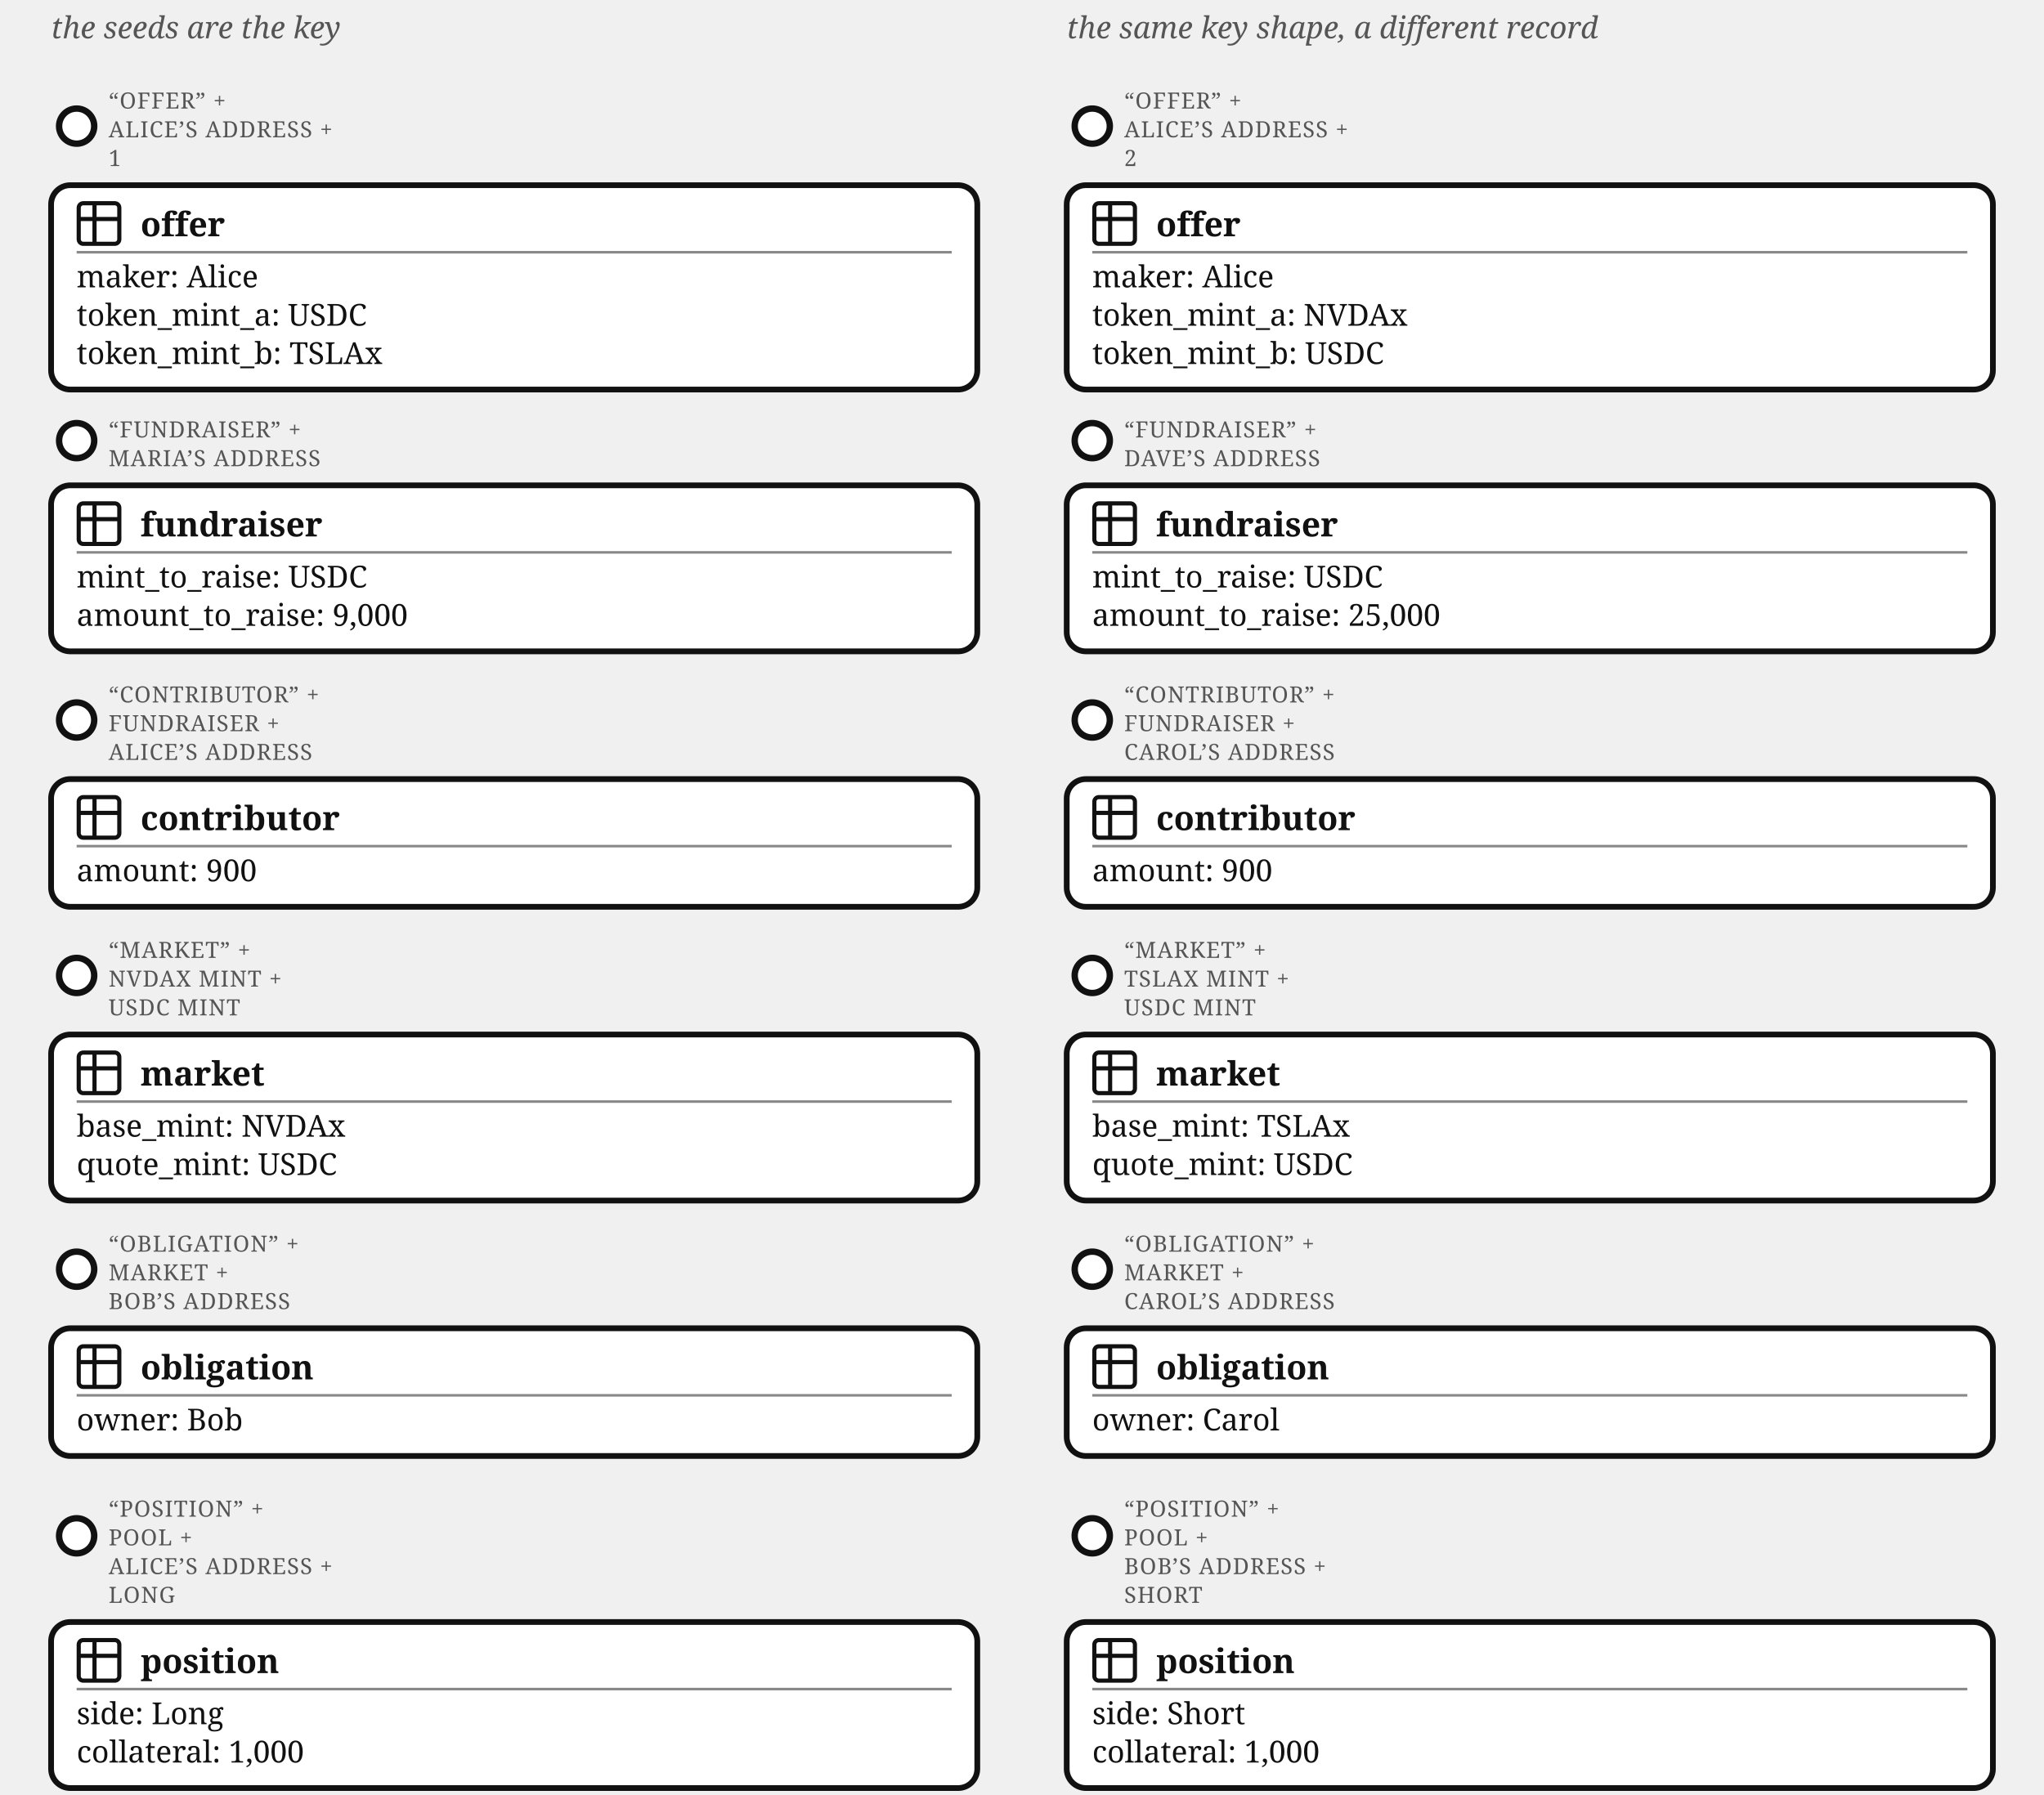
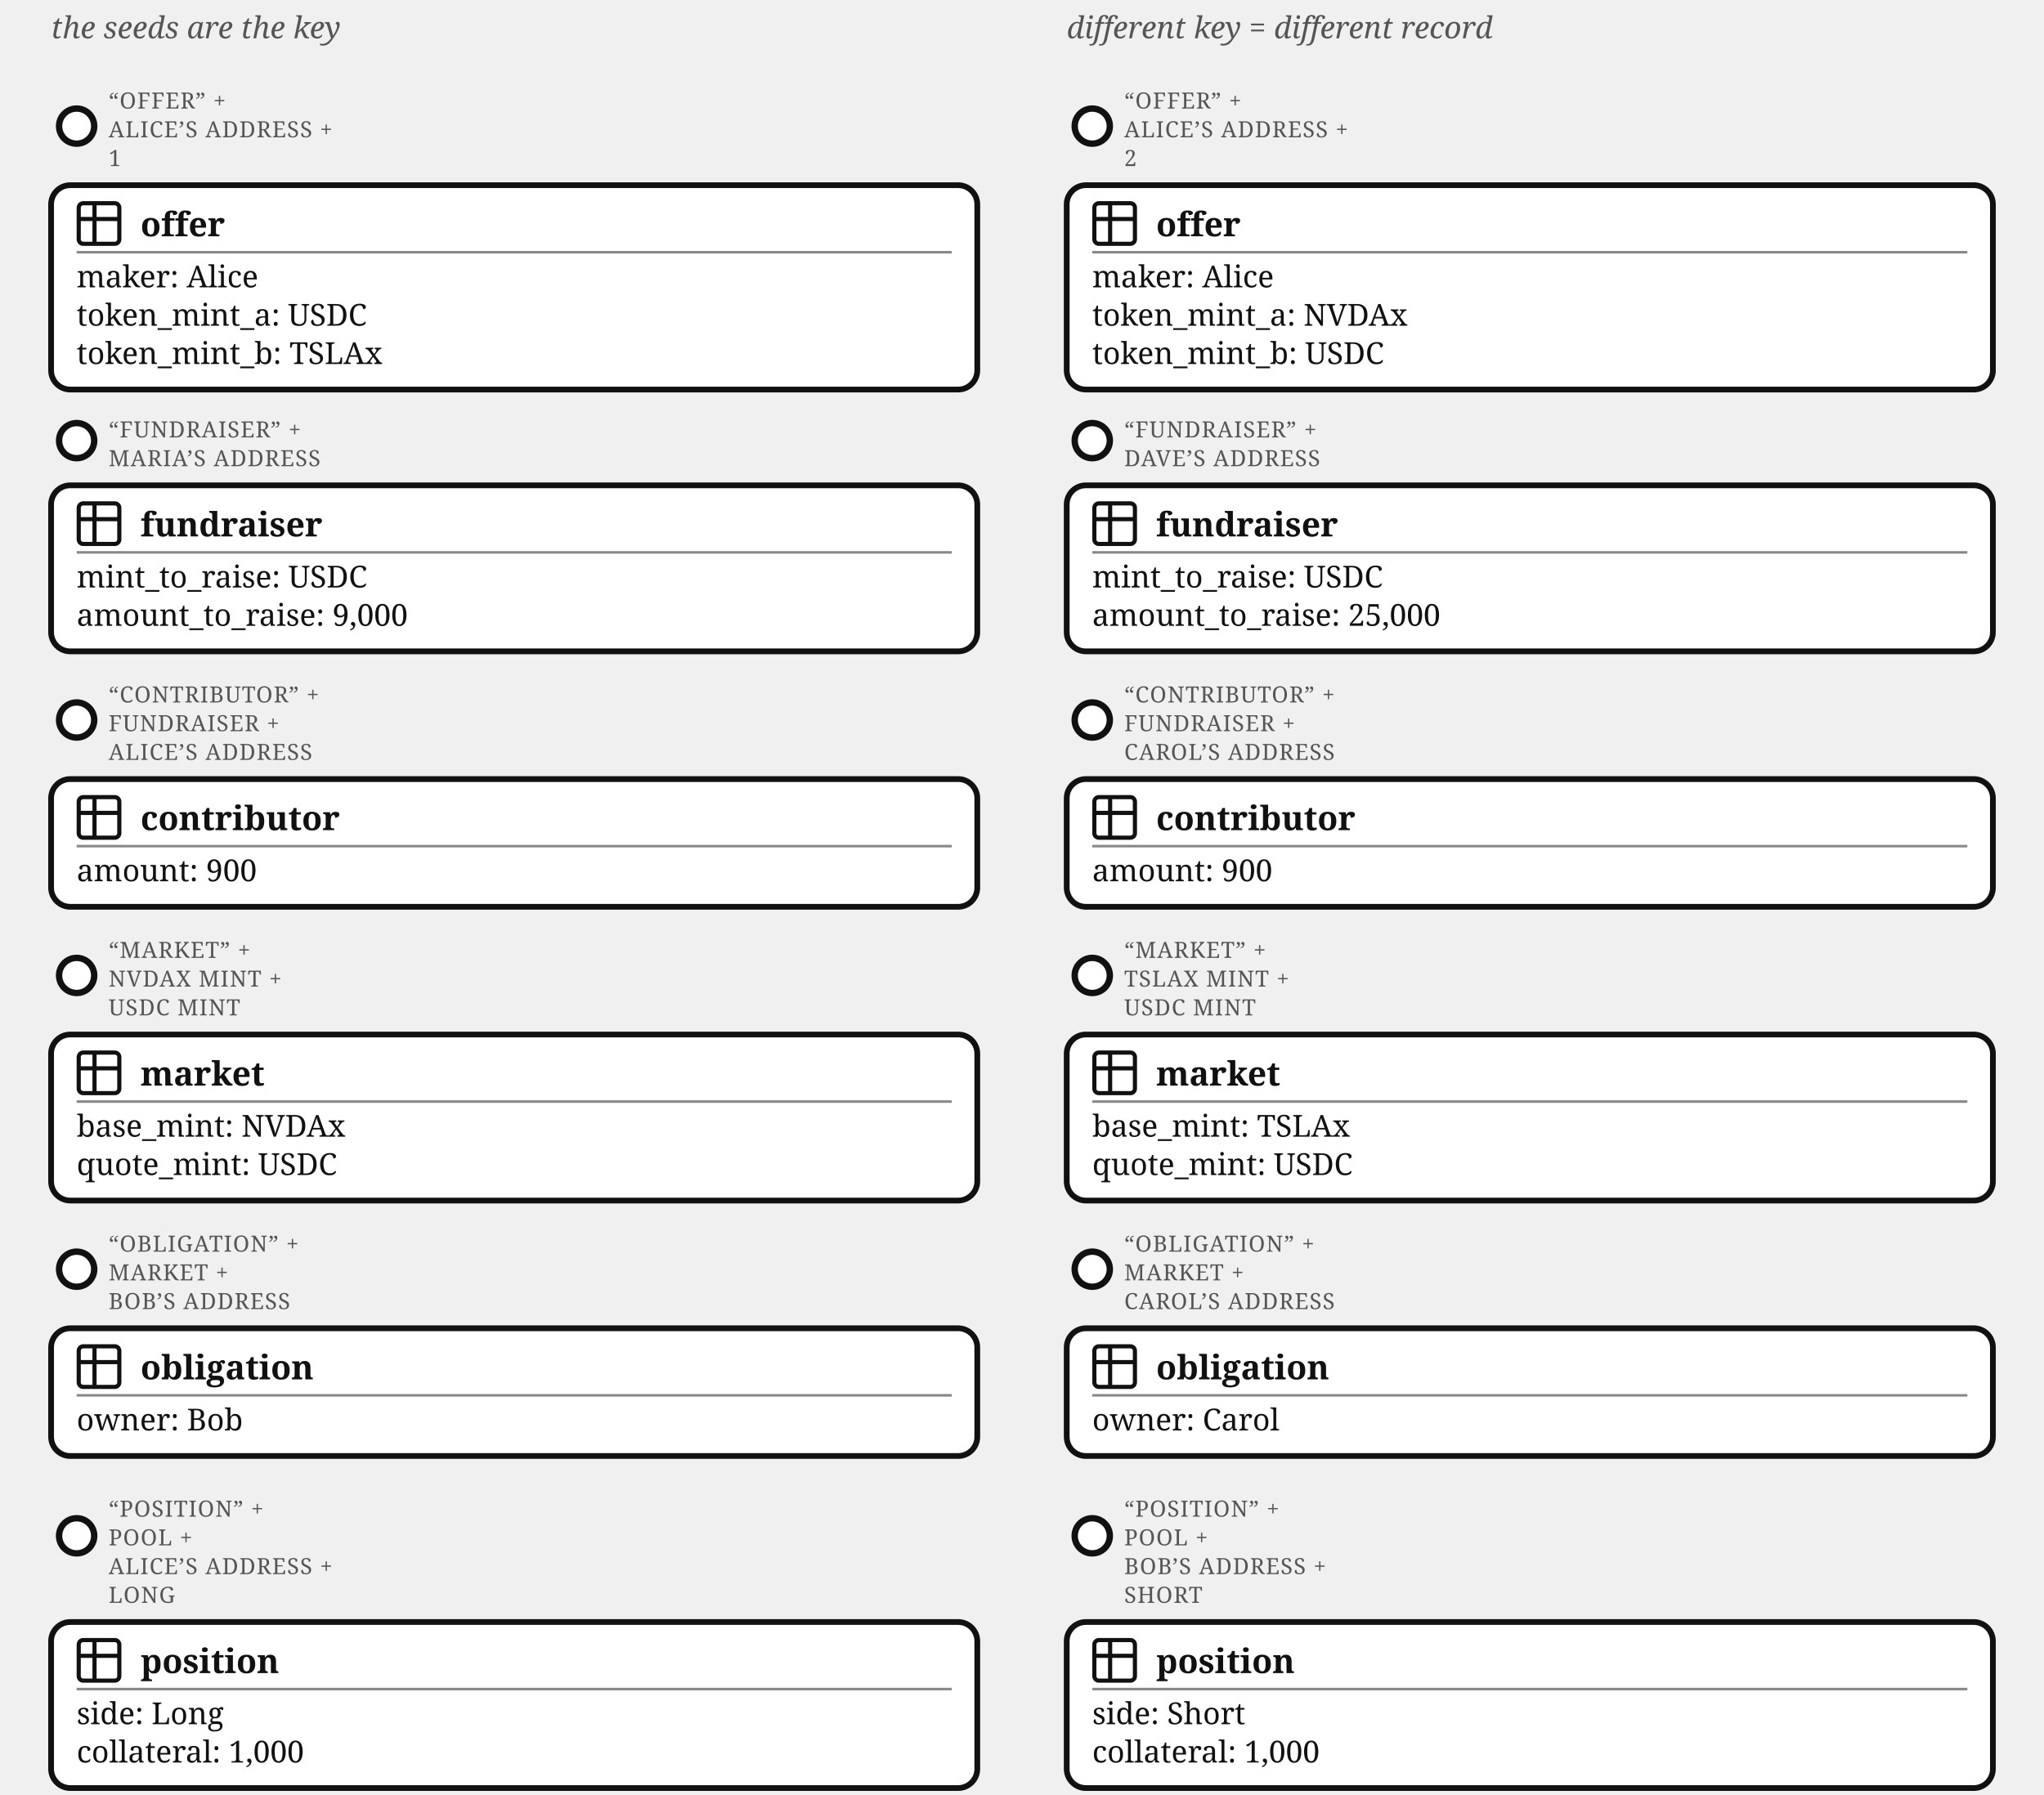
<svg xmlns="http://www.w3.org/2000/svg" viewBox="0 0 640 562" font-family="Georgia, serif" fill="#111">
  <text x="16" y="12" font-size="9.5" fill="#555" font-style="italic">the seeds are the key</text>
-   <text x="334" y="12" font-size="9.5" fill="#555" font-style="italic">the same key shape, a different record</text>
+   <text x="334" y="12" font-size="9.5" fill="#555" font-style="italic">different key = different record</text>
  <g transform="translate(0,18)">
    <circle cx="24" cy="21.5" r="5.5" fill="#fff" stroke="#111" stroke-width="2" />
    <text x="34" y="16" font-size="7" letter-spacing="0.3" fill="#555">“OFFER” +</text>
    <text x="34" y="25" font-size="7" letter-spacing="0.3" fill="#555">ALICE’S ADDRESS +</text>
    <text x="34" y="34" font-size="7" letter-spacing="0.3" fill="#555">1</text>
    <rect x="16" y="40" width="290" height="64" rx="6" fill="#fff" stroke="#111" stroke-width="1.8" />
    <g transform="translate(24,45)">
      <g transform="translate(-1.467,-1.467) scale(0.706)" fill="none" stroke="#111" stroke-linecap="round" stroke-linejoin="round" stroke-width="1.843">
        <path d="M3 5a2 2 0 0 1 2-2h14a2 2 0 0 1 2 2v14a2 2 0 0 1-2 2H5a2 2 0 0 1-2-2zm0 5h18M10 3v18" />
      </g>
    </g>
    <text x="44" y="56" font-size="10.5" font-weight="bold">offer</text>
    <line x1="24" y1="61" x2="298" y2="61" stroke="#888" stroke-width="0.8" />
    <text x="24" y="72" font-size="9.5">maker: Alice</text>
    <text x="24" y="84" font-size="9.5">token_mint_a: USDC</text>
    <text x="24" y="96" font-size="9.5">token_mint_b: TSLAx</text>
    <circle cx="342" cy="21.5" r="5.5" fill="#fff" stroke="#111" stroke-width="2" />
    <text x="352" y="16" font-size="7" letter-spacing="0.3" fill="#555">“OFFER” +</text>
    <text x="352" y="25" font-size="7" letter-spacing="0.3" fill="#555">ALICE’S ADDRESS +</text>
    <text x="352" y="34" font-size="7" letter-spacing="0.3" fill="#555">2</text>
    <rect x="334" y="40" width="290" height="64" rx="6" fill="#fff" stroke="#111" stroke-width="1.8" />
    <g transform="translate(342,45)">
      <g transform="translate(-1.467,-1.467) scale(0.706)" fill="none" stroke="#111" stroke-linecap="round" stroke-linejoin="round" stroke-width="1.843">
        <path d="M3 5a2 2 0 0 1 2-2h14a2 2 0 0 1 2 2v14a2 2 0 0 1-2 2H5a2 2 0 0 1-2-2zm0 5h18M10 3v18" />
      </g>
    </g>
    <text x="362" y="56" font-size="10.5" font-weight="bold">offer</text>
    <line x1="342" y1="61" x2="616" y2="61" stroke="#888" stroke-width="0.8" />
    <text x="342" y="72" font-size="9.5">maker: Alice</text>
    <text x="342" y="84" font-size="9.5">token_mint_a: NVDAx</text>
    <text x="342" y="96" font-size="9.5">token_mint_b: USDC</text>
    <circle cx="24" cy="120" r="5.5" fill="#fff" stroke="#111" stroke-width="2" />
    <text x="34" y="119" font-size="7" letter-spacing="0.3" fill="#555">“FUNDRAISER” +</text>
    <text x="34" y="128" font-size="7" letter-spacing="0.3" fill="#555">MARIA’S ADDRESS</text>
    <rect x="16" y="134" width="290" height="52" rx="6" fill="#fff" stroke="#111" stroke-width="1.8" />
    <g transform="translate(24,139)">
      <g transform="translate(-1.467,-1.467) scale(0.706)" fill="none" stroke="#111" stroke-linecap="round" stroke-linejoin="round" stroke-width="1.843">
        <path d="M3 5a2 2 0 0 1 2-2h14a2 2 0 0 1 2 2v14a2 2 0 0 1-2 2H5a2 2 0 0 1-2-2zm0 5h18M10 3v18" />
      </g>
    </g>
    <text x="44" y="150" font-size="10.5" font-weight="bold">fundraiser</text>
    <line x1="24" y1="155" x2="298" y2="155" stroke="#888" stroke-width="0.8" />
    <text x="24" y="166" font-size="9.5">mint_to_raise: USDC</text>
    <text x="24" y="178" font-size="9.5">amount_to_raise: 9,000</text>
    <circle cx="342" cy="120" r="5.5" fill="#fff" stroke="#111" stroke-width="2" />
    <text x="352" y="119" font-size="7" letter-spacing="0.3" fill="#555">“FUNDRAISER” +</text>
    <text x="352" y="128" font-size="7" letter-spacing="0.3" fill="#555">DAVE’S ADDRESS</text>
    <rect x="334" y="134" width="290" height="52" rx="6" fill="#fff" stroke="#111" stroke-width="1.8" />
    <g transform="translate(342,139)">
      <g transform="translate(-1.467,-1.467) scale(0.706)" fill="none" stroke="#111" stroke-linecap="round" stroke-linejoin="round" stroke-width="1.843">
        <path d="M3 5a2 2 0 0 1 2-2h14a2 2 0 0 1 2 2v14a2 2 0 0 1-2 2H5a2 2 0 0 1-2-2zm0 5h18M10 3v18" />
      </g>
    </g>
    <text x="362" y="150" font-size="10.5" font-weight="bold">fundraiser</text>
    <line x1="342" y1="155" x2="616" y2="155" stroke="#888" stroke-width="0.8" />
    <text x="342" y="166" font-size="9.5">mint_to_raise: USDC</text>
    <text x="342" y="178" font-size="9.5">amount_to_raise: 25,000</text>
    <circle cx="24" cy="207.5" r="5.5" fill="#fff" stroke="#111" stroke-width="2" />
    <text x="34" y="202" font-size="7" letter-spacing="0.3" fill="#555">“CONTRIBUTOR” +</text>
    <text x="34" y="211" font-size="7" letter-spacing="0.3" fill="#555">FUNDRAISER +</text>
    <text x="34" y="220" font-size="7" letter-spacing="0.3" fill="#555">ALICE’S ADDRESS</text>
    <rect x="16" y="226" width="290" height="40" rx="6" fill="#fff" stroke="#111" stroke-width="1.8" />
    <g transform="translate(24,231)">
      <g transform="translate(-1.467,-1.467) scale(0.706)" fill="none" stroke="#111" stroke-linecap="round" stroke-linejoin="round" stroke-width="1.843">
        <path d="M3 5a2 2 0 0 1 2-2h14a2 2 0 0 1 2 2v14a2 2 0 0 1-2 2H5a2 2 0 0 1-2-2zm0 5h18M10 3v18" />
      </g>
    </g>
    <text x="44" y="242" font-size="10.5" font-weight="bold">contributor</text>
    <line x1="24" y1="247" x2="298" y2="247" stroke="#888" stroke-width="0.8" />
    <text x="24" y="258" font-size="9.5">amount: 900</text>
    <circle cx="342" cy="207.5" r="5.5" fill="#fff" stroke="#111" stroke-width="2" />
    <text x="352" y="202" font-size="7" letter-spacing="0.3" fill="#555">“CONTRIBUTOR” +</text>
    <text x="352" y="211" font-size="7" letter-spacing="0.3" fill="#555">FUNDRAISER +</text>
    <text x="352" y="220" font-size="7" letter-spacing="0.3" fill="#555">CAROL’S ADDRESS</text>
    <rect x="334" y="226" width="290" height="40" rx="6" fill="#fff" stroke="#111" stroke-width="1.8" />
    <g transform="translate(342,231)">
      <g transform="translate(-1.467,-1.467) scale(0.706)" fill="none" stroke="#111" stroke-linecap="round" stroke-linejoin="round" stroke-width="1.843">
        <path d="M3 5a2 2 0 0 1 2-2h14a2 2 0 0 1 2 2v14a2 2 0 0 1-2 2H5a2 2 0 0 1-2-2zm0 5h18M10 3v18" />
      </g>
    </g>
    <text x="362" y="242" font-size="10.5" font-weight="bold">contributor</text>
    <line x1="342" y1="247" x2="616" y2="247" stroke="#888" stroke-width="0.8" />
    <text x="342" y="258" font-size="9.5">amount: 900</text>
    <circle cx="24" cy="287.5" r="5.5" fill="#fff" stroke="#111" stroke-width="2" />
    <text x="34" y="282" font-size="7" letter-spacing="0.3" fill="#555">“MARKET” +</text>
    <text x="34" y="291" font-size="7" letter-spacing="0.3" fill="#555">NVDAX MINT +</text>
    <text x="34" y="300" font-size="7" letter-spacing="0.3" fill="#555">USDC MINT</text>
    <rect x="16" y="306" width="290" height="52" rx="6" fill="#fff" stroke="#111" stroke-width="1.8" />
    <g transform="translate(24,311)">
      <g transform="translate(-1.467,-1.467) scale(0.706)" fill="none" stroke="#111" stroke-linecap="round" stroke-linejoin="round" stroke-width="1.843">
        <path d="M3 5a2 2 0 0 1 2-2h14a2 2 0 0 1 2 2v14a2 2 0 0 1-2 2H5a2 2 0 0 1-2-2zm0 5h18M10 3v18" />
      </g>
    </g>
    <text x="44" y="322" font-size="10.5" font-weight="bold">market</text>
    <line x1="24" y1="327" x2="298" y2="327" stroke="#888" stroke-width="0.8" />
    <text x="24" y="338" font-size="9.5">base_mint: NVDAx</text>
    <text x="24" y="350" font-size="9.5">quote_mint: USDC</text>
    <circle cx="342" cy="287.5" r="5.5" fill="#fff" stroke="#111" stroke-width="2" />
    <text x="352" y="282" font-size="7" letter-spacing="0.3" fill="#555">“MARKET” +</text>
    <text x="352" y="291" font-size="7" letter-spacing="0.3" fill="#555">TSLAX MINT +</text>
    <text x="352" y="300" font-size="7" letter-spacing="0.3" fill="#555">USDC MINT</text>
    <rect x="334" y="306" width="290" height="52" rx="6" fill="#fff" stroke="#111" stroke-width="1.8" />
    <g transform="translate(342,311)">
      <g transform="translate(-1.467,-1.467) scale(0.706)" fill="none" stroke="#111" stroke-linecap="round" stroke-linejoin="round" stroke-width="1.843">
        <path d="M3 5a2 2 0 0 1 2-2h14a2 2 0 0 1 2 2v14a2 2 0 0 1-2 2H5a2 2 0 0 1-2-2zm0 5h18M10 3v18" />
      </g>
    </g>
    <text x="362" y="322" font-size="10.5" font-weight="bold">market</text>
    <line x1="342" y1="327" x2="616" y2="327" stroke="#888" stroke-width="0.8" />
    <text x="342" y="338" font-size="9.5">base_mint: TSLAx</text>
    <text x="342" y="350" font-size="9.5">quote_mint: USDC</text>
    <circle cx="24" cy="379.5" r="5.5" fill="#fff" stroke="#111" stroke-width="2" />
    <text x="34" y="374" font-size="7" letter-spacing="0.3" fill="#555">“OBLIGATION” +</text>
    <text x="34" y="383" font-size="7" letter-spacing="0.3" fill="#555">MARKET +</text>
    <text x="34" y="392" font-size="7" letter-spacing="0.3" fill="#555">BOB’S ADDRESS</text>
    <rect x="16" y="398" width="290" height="40" rx="6" fill="#fff" stroke="#111" stroke-width="1.8" />
    <g transform="translate(24,403)">
      <g transform="translate(-1.467,-1.467) scale(0.706)" fill="none" stroke="#111" stroke-linecap="round" stroke-linejoin="round" stroke-width="1.843">
        <path d="M3 5a2 2 0 0 1 2-2h14a2 2 0 0 1 2 2v14a2 2 0 0 1-2 2H5a2 2 0 0 1-2-2zm0 5h18M10 3v18" />
      </g>
    </g>
    <text x="44" y="414" font-size="10.5" font-weight="bold">obligation</text>
    <line x1="24" y1="419" x2="298" y2="419" stroke="#888" stroke-width="0.8" />
    <text x="24" y="430" font-size="9.5">owner: Bob</text>
    <circle cx="342" cy="379.5" r="5.5" fill="#fff" stroke="#111" stroke-width="2" />
    <text x="352" y="374" font-size="7" letter-spacing="0.3" fill="#555">“OBLIGATION” +</text>
    <text x="352" y="383" font-size="7" letter-spacing="0.3" fill="#555">MARKET +</text>
    <text x="352" y="392" font-size="7" letter-spacing="0.3" fill="#555">CAROL’S ADDRESS</text>
    <rect x="334" y="398" width="290" height="40" rx="6" fill="#fff" stroke="#111" stroke-width="1.8" />
    <g transform="translate(342,403)">
      <g transform="translate(-1.467,-1.467) scale(0.706)" fill="none" stroke="#111" stroke-linecap="round" stroke-linejoin="round" stroke-width="1.843">
        <path d="M3 5a2 2 0 0 1 2-2h14a2 2 0 0 1 2 2v14a2 2 0 0 1-2 2H5a2 2 0 0 1-2-2zm0 5h18M10 3v18" />
      </g>
    </g>
    <text x="362" y="414" font-size="10.5" font-weight="bold">obligation</text>
    <line x1="342" y1="419" x2="616" y2="419" stroke="#888" stroke-width="0.8" />
    <text x="342" y="430" font-size="9.5">owner: Carol</text>
    <circle cx="24" cy="463" r="5.5" fill="#fff" stroke="#111" stroke-width="2" />
    <text x="34" y="457" font-size="7" letter-spacing="0.3" fill="#555">“POSITION” +</text>
    <text x="34" y="466" font-size="7" letter-spacing="0.3" fill="#555">POOL +</text>
    <text x="34" y="475" font-size="7" letter-spacing="0.3" fill="#555">ALICE’S ADDRESS +</text>
    <text x="34" y="484" font-size="7" letter-spacing="0.3" fill="#555">LONG</text>
    <rect x="16" y="490" width="290" height="52" rx="6" fill="#fff" stroke="#111" stroke-width="1.8" />
    <g transform="translate(24,495)">
      <g transform="translate(-1.467,-1.467) scale(0.706)" fill="none" stroke="#111" stroke-linecap="round" stroke-linejoin="round" stroke-width="1.843">
        <path d="M3 5a2 2 0 0 1 2-2h14a2 2 0 0 1 2 2v14a2 2 0 0 1-2 2H5a2 2 0 0 1-2-2zm0 5h18M10 3v18" />
      </g>
    </g>
    <text x="44" y="506" font-size="10.5" font-weight="bold">position</text>
    <line x1="24" y1="511" x2="298" y2="511" stroke="#888" stroke-width="0.8" />
    <text x="24" y="522" font-size="9.5">side: Long</text>
    <text x="24" y="534" font-size="9.5">collateral: 1,000</text>
    <circle cx="342" cy="463" r="5.5" fill="#fff" stroke="#111" stroke-width="2" />
    <text x="352" y="457" font-size="7" letter-spacing="0.3" fill="#555">“POSITION” +</text>
    <text x="352" y="466" font-size="7" letter-spacing="0.3" fill="#555">POOL +</text>
    <text x="352" y="475" font-size="7" letter-spacing="0.3" fill="#555">BOB’S ADDRESS +</text>
    <text x="352" y="484" font-size="7" letter-spacing="0.3" fill="#555">SHORT</text>
    <rect x="334" y="490" width="290" height="52" rx="6" fill="#fff" stroke="#111" stroke-width="1.8" />
    <g transform="translate(342,495)">
      <g transform="translate(-1.467,-1.467) scale(0.706)" fill="none" stroke="#111" stroke-linecap="round" stroke-linejoin="round" stroke-width="1.843">
        <path d="M3 5a2 2 0 0 1 2-2h14a2 2 0 0 1 2 2v14a2 2 0 0 1-2 2H5a2 2 0 0 1-2-2zm0 5h18M10 3v18" />
      </g>
    </g>
    <text x="362" y="506" font-size="10.5" font-weight="bold">position</text>
    <line x1="342" y1="511" x2="616" y2="511" stroke="#888" stroke-width="0.8" />
    <text x="342" y="522" font-size="9.5">side: Short</text>
    <text x="342" y="534" font-size="9.5">collateral: 1,000</text>
  </g>
</svg>
